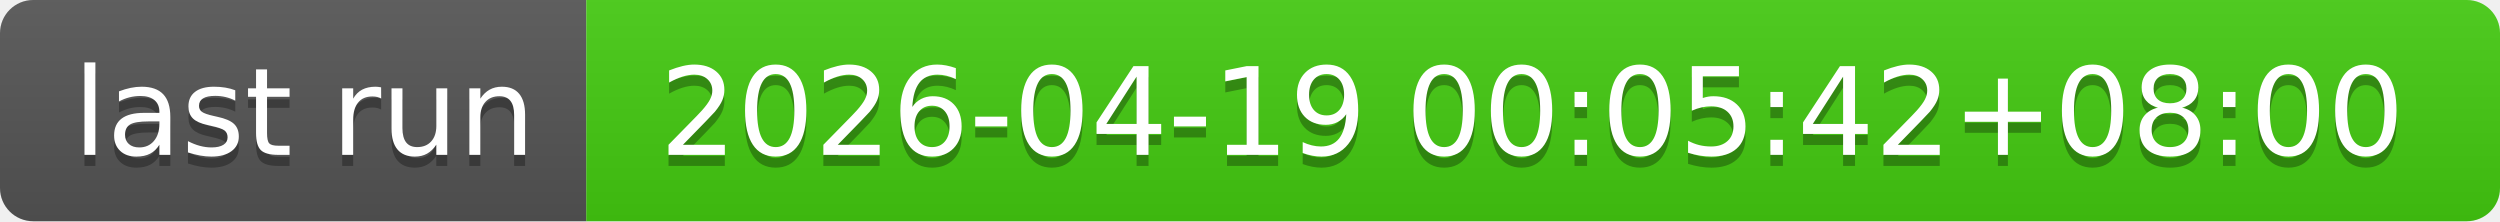
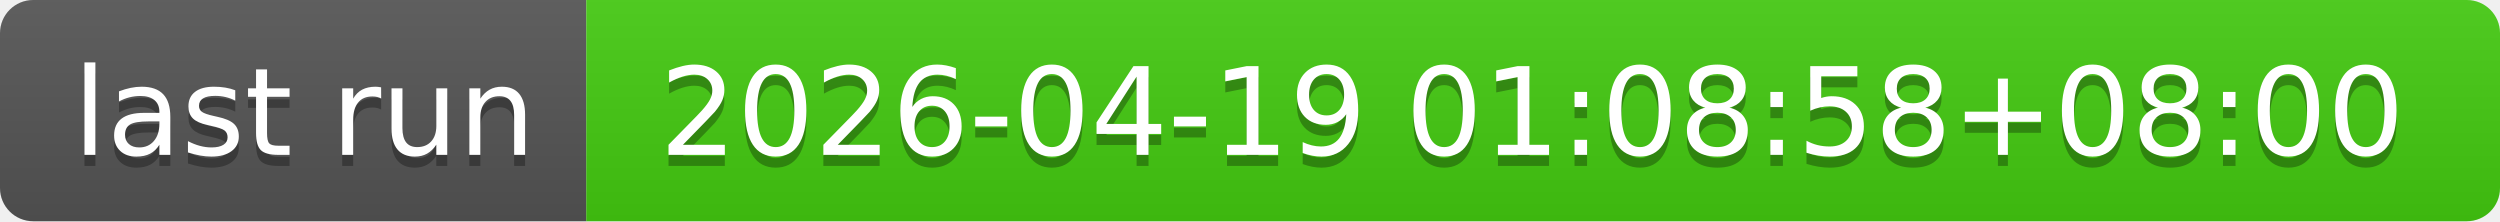
- <svg xmlns="http://www.w3.org/2000/svg" width="226" height="20" role="img" aria-label="last run: 2026-04-19 00:05:42+08:00">
+ <svg xmlns="http://www.w3.org/2000/svg" width="226" height="20" role="img" aria-label="last run: 2026-04-19 01:08:58+08:00">
  <linearGradient id="s" x2="0" y2="100%">
    <stop offset="0" stop-color="#bbb" stop-opacity=".1" />
    <stop offset="1" stop-opacity=".1" />
  </linearGradient>
  <clipPath id="r">
    <rect width="226" height="20" rx="3" fill="#fff" />
  </clipPath>
  <g clip-path="url(#r)">
    <rect width="53" height="20" fill="#555" />
    <rect x="53" width="173" height="20" fill="#4c1" />
    <rect width="226" height="20" fill="url(#s)" />
  </g>
  <g fill="#fff" text-anchor="middle" font-family="Verdana,Geneva,DejaVu Sans,sans-serif" text-rendering="geometricPrecision" font-size="110">
    <text aria-hidden="true" x="275" y="150" fill="#010101" fill-opacity=".3" transform="scale(.1)" textLength="430">last run</text>
    <text x="275" y="140" transform="scale(.1)" fill="#fff" textLength="430">last run</text>
-     <text aria-hidden="true" x="1385" y="150" fill="#010101" fill-opacity=".3" transform="scale(.1)" textLength="1630">2026-04-19 00:05:42+08:00</text>
-     <text x="1385" y="140" transform="scale(.1)" fill="#fff" textLength="1630">2026-04-19 00:05:42+08:00</text>
+     <text aria-hidden="true" x="1385" y="150" fill="#010101" fill-opacity=".3" transform="scale(.1)" textLength="1630">2026-04-19 01:08:58+08:00</text>
+     <text x="1385" y="140" transform="scale(.1)" fill="#fff" textLength="1630">2026-04-19 01:08:58+08:00</text>
  </g>
</svg>
